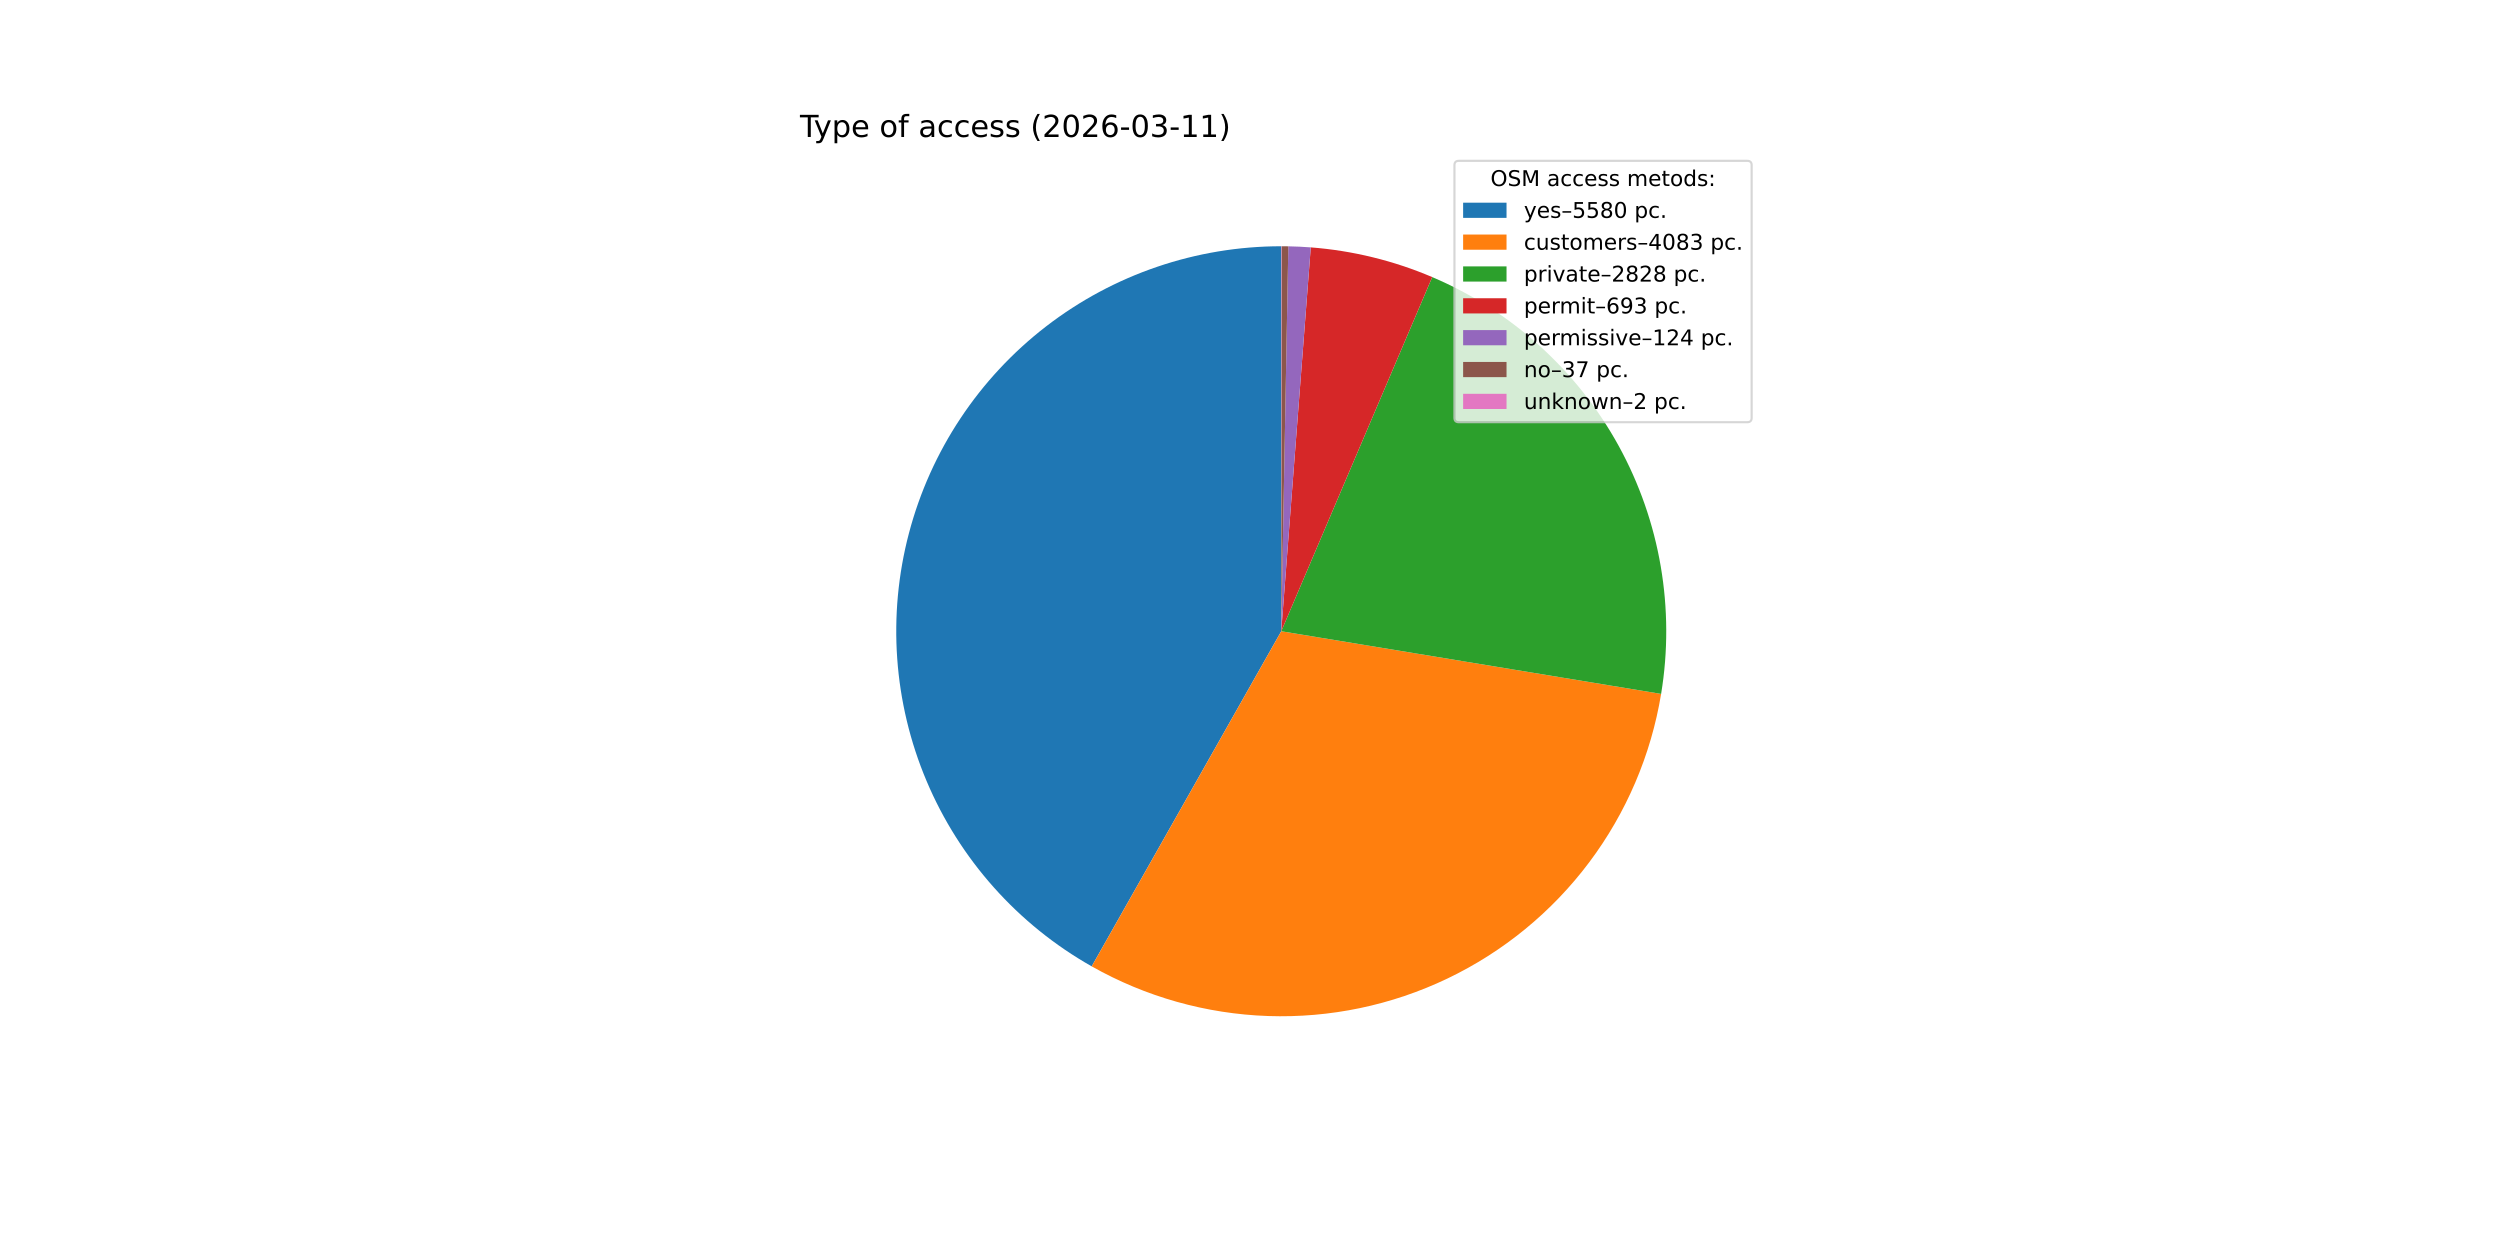
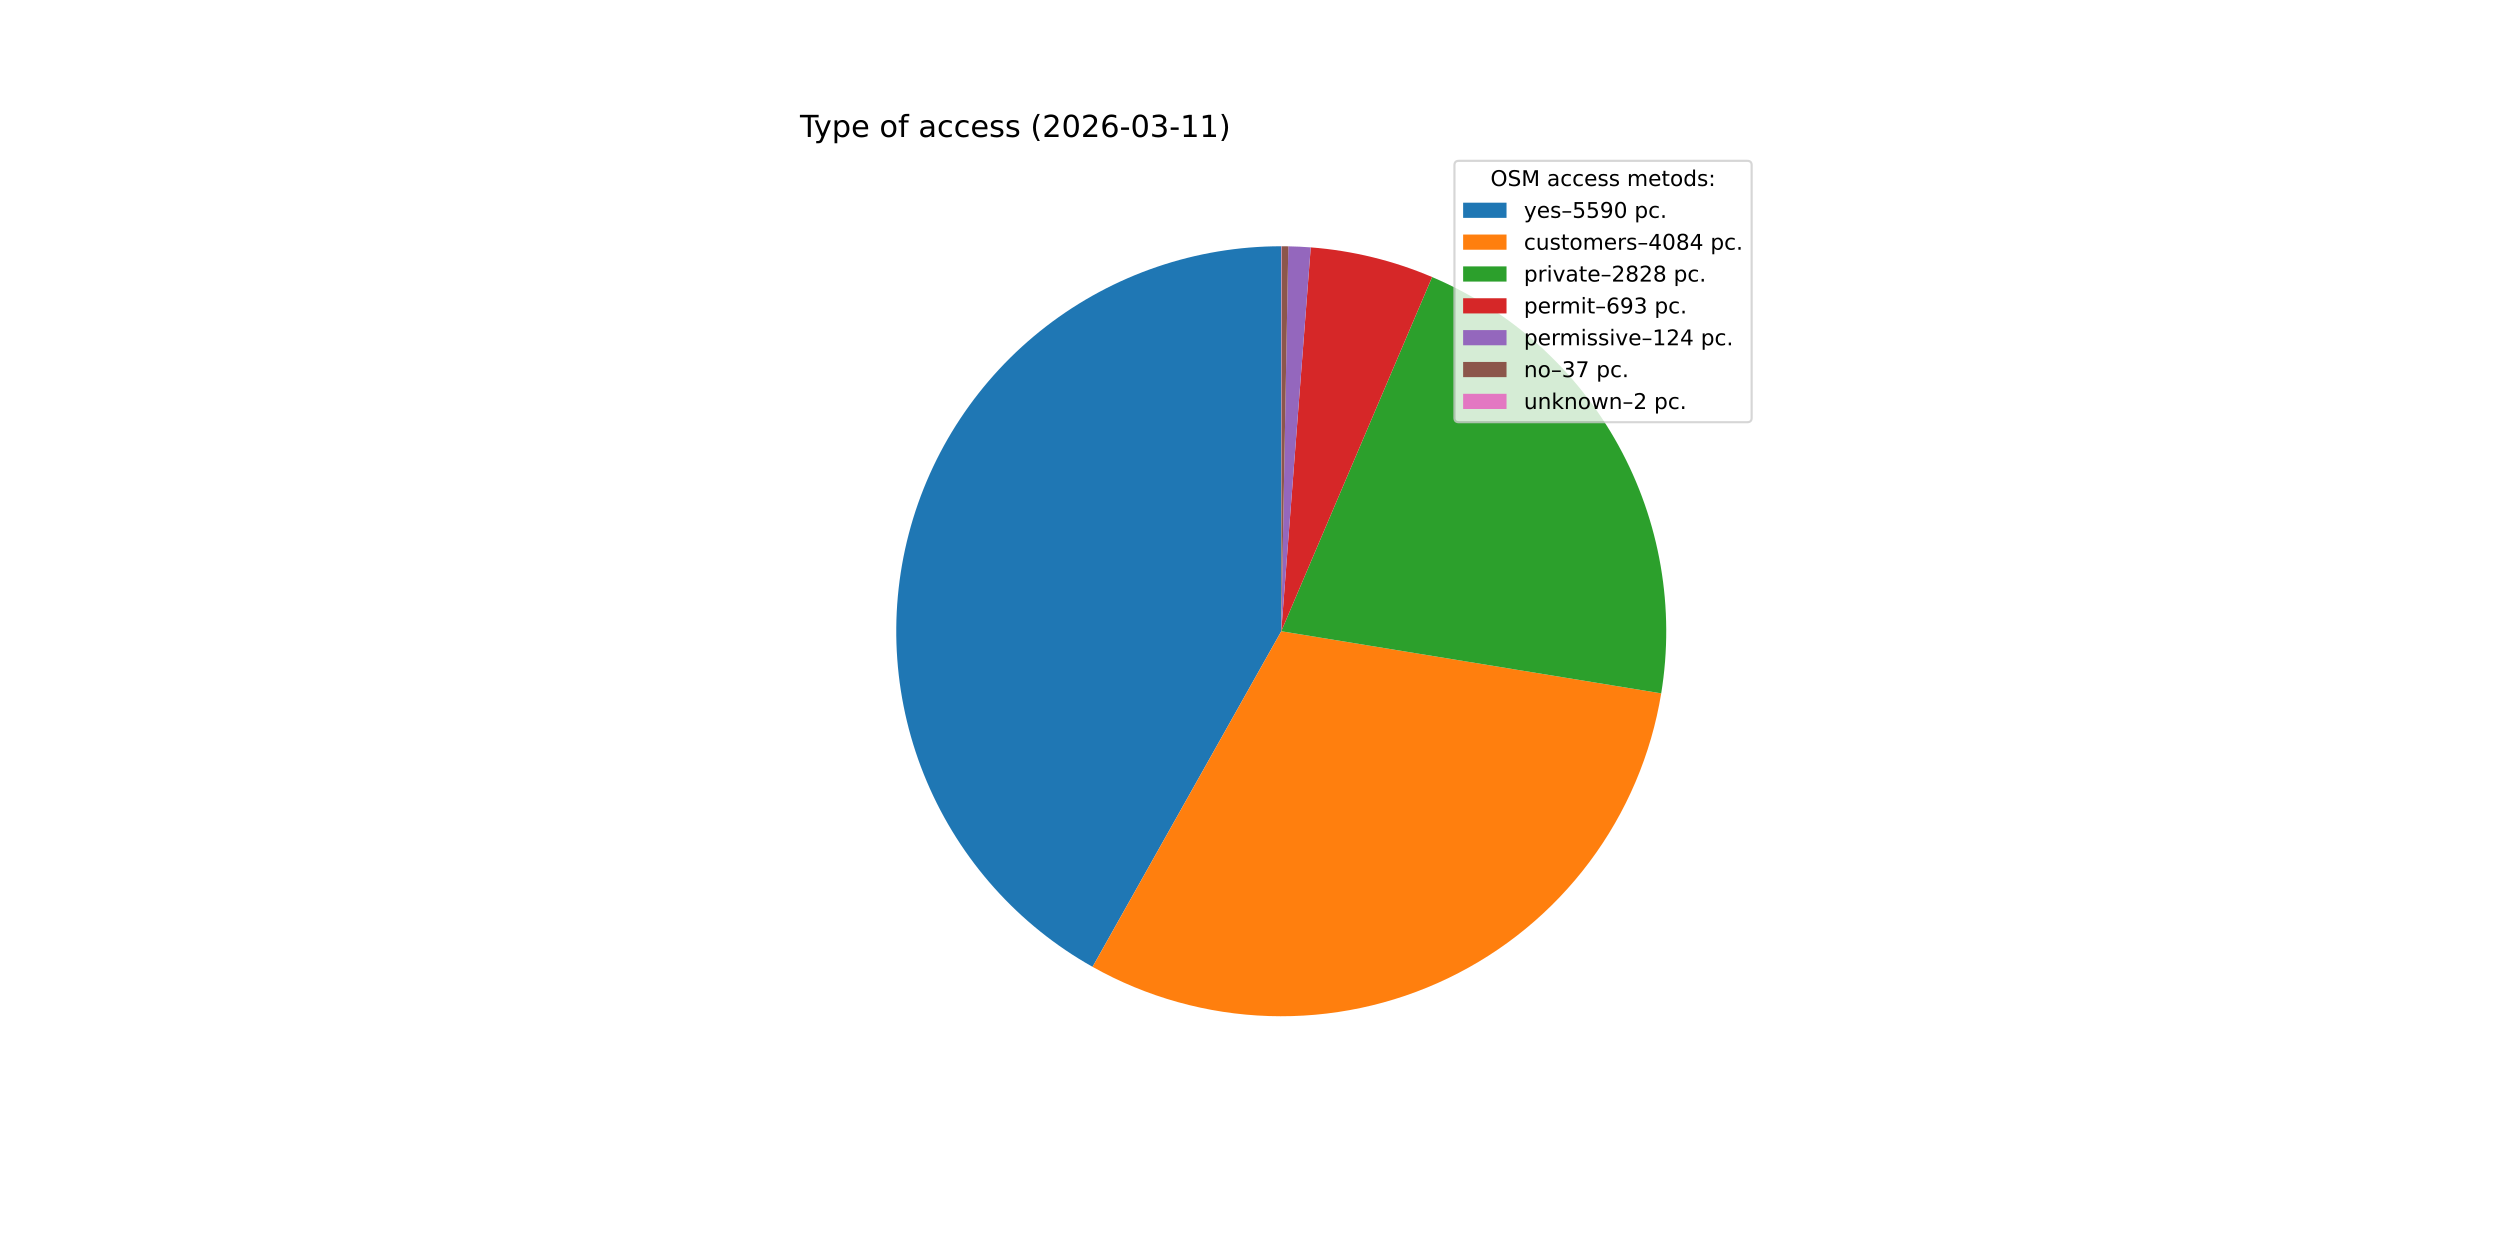
<svg xmlns="http://www.w3.org/2000/svg" xmlns:xlink="http://www.w3.org/1999/xlink" width="1152pt" height="576pt" viewBox="0 0 1152 576" version="1.1">
  <defs>
    <style type="text/css">*{stroke-linejoin: round; stroke-linecap: butt}</style>
  </defs>
  <g id="figure_1">
    <g id="patch_1">
      <path d="M 0 576  L 1152 576  L 1152 0  L 0 0  z " style="fill: #ffffff" />
    </g>
    <g id="axes_1">
      <g id="patch_2">
-         <path d="M 590.4 113.472  C 551.22 113.472 513.122 126.451 482.091 150.371  C 451.059 174.291 428.81 207.83 418.836 245.72  C 408.863 283.61 411.716 323.757 426.949 359.855  C 442.182 395.953 468.953 426.007 503.056 445.297  L 590.4 290.88  z " style="fill: #1f77b4" />
+         <path d="M 590.4 113.472  C 551.181 113.472 513.048 126.477 482.001 150.44  C 450.955 174.404 428.714 207.998 418.779 245.938  C 408.844 283.878 411.764 324.062 427.081 360.166  C 442.398 396.27 469.263 426.296 503.448 445.518  L 590.4 290.88  z " style="fill: #1f77b4" />
      </g>
      <g id="patch_3">
-         <path d="M 503.056 445.297  C 527.908 459.354 555.79 467.206 584.325 468.184  C 612.861 469.162 641.215 463.236 666.971 450.913  C 692.727 438.589 715.131 420.228 732.274 397.395  C 749.416 374.561 760.796 347.924 765.443 319.752  L 590.4 290.88  z " style="fill: #ff7f0e" />
+         <path d="M 503.448 445.518  C 528.321 459.504 556.206 467.285 584.727 468.197  C 613.248 469.11 641.572 463.128 667.288 450.76  C 693.005 438.393 715.362 420.002 732.455 397.153  C 749.549 374.303 760.88 347.664 765.484 319.502  L 590.4 290.88  z " style="fill: #ff7f0e" />
      </g>
      <g id="patch_4">
-         <path d="M 765.443 319.752  C 771.908 280.558 765.025 240.306 745.904 205.487  C 726.784 170.668 696.512 143.26 659.97 127.682  L 590.4 290.88  z " style="fill: #2ca02c" />
+         <path d="M 765.484 319.502  C 771.887 280.332 764.964 240.123 745.829 205.35  C 726.694 170.577 696.433 143.211 659.916 127.659  L 590.4 290.88  z " style="fill: #2ca02c" />
      </g>
      <g id="patch_5">
-         <path d="M 659.97 127.682  C 651.092 123.897 641.92 120.843 632.545 118.551  C 623.169 116.258 613.623 114.734 604 113.994  L 590.4 290.88  z " style="fill: #d62728" />
+         <path d="M 659.916 127.659  C 651.044 123.88 641.878 120.831 632.51 118.542  C 623.143 116.253 613.604 114.732 603.989 113.993  L 590.4 290.88  z " style="fill: #d62728" />
      </g>
      <g id="patch_6">
-         <path d="M 604 113.994  C 602.279 113.862 600.556 113.755 598.832 113.672  C 597.108 113.59 595.383 113.534 593.657 113.502  L 590.4 290.88  z " style="fill: #9467bd" />
+         <path d="M 603.989 113.993  C 602.269 113.861 600.548 113.754 598.825 113.672  C 597.102 113.59 595.379 113.533 593.654 113.502  L 590.4 290.88  z " style="fill: #9467bd" />
      </g>
      <g id="patch_7">
-         <path d="M 593.657 113.502  C 593.142 113.492 592.627 113.485 592.112 113.48  C 591.597 113.475 591.082 113.473 590.567 113.472  L 590.4 290.88  z " style="fill: #8c564b" />
+         <path d="M 593.654 113.502  C 593.14 113.492 592.625 113.485 592.111 113.48  C 591.596 113.475 591.081 113.473 590.567 113.472  L 590.4 290.88  z " style="fill: #8c564b" />
      </g>
      <g id="patch_8">
-         <path d="M 590.567 113.472  C 590.539 113.472 590.511 113.472 590.484 113.472  C 590.456 113.472 590.428 113.472 590.4 113.472  L 590.4 290.88  z " style="fill: #e377c2" />
+         <path d="M 590.567 113.472  C 590.539 113.472 590.511 113.472 590.483 113.472  C 590.456 113.472 590.428 113.472 590.4 113.472  L 590.4 290.88  z " style="fill: #e377c2" />
      </g>
      <g id="matplotlib.axis_1" />
      <g id="matplotlib.axis_2" />
      <g id="text_1">
        <g transform="translate(368.64 63.12) scale(0.14 -0.14)">
          <defs>
            <path id="DejaVuSans-54" d="M -19 4666  L 3928 4666  L 3928 4134  L 2272 4134  L 2272 0  L 1638 0  L 1638 4134  L -19 4134  L -19 4666  z " transform="scale(0.015625)" />
            <path id="DejaVuSans-79" d="M 2059 -325  Q 1816 -950 1584 -1140  Q 1353 -1331 966 -1331  L 506 -1331  L 506 -850  L 844 -850  Q 1081 -850 1212 -737  Q 1344 -625 1503 -206  L 1606 56  L 191 3500  L 800 3500  L 1894 763  L 2988 3500  L 3597 3500  L 2059 -325  z " transform="scale(0.015625)" />
            <path id="DejaVuSans-70" d="M 1159 525  L 1159 -1331  L 581 -1331  L 581 3500  L 1159 3500  L 1159 2969  Q 1341 3281 1617 3432  Q 1894 3584 2278 3584  Q 2916 3584 3314 3078  Q 3713 2572 3713 1747  Q 3713 922 3314 415  Q 2916 -91 2278 -91  Q 1894 -91 1617 61  Q 1341 213 1159 525  z M 3116 1747  Q 3116 2381 2855 2742  Q 2594 3103 2138 3103  Q 1681 3103 1420 2742  Q 1159 2381 1159 1747  Q 1159 1113 1420 752  Q 1681 391 2138 391  Q 2594 391 2855 752  Q 3116 1113 3116 1747  z " transform="scale(0.015625)" />
            <path id="DejaVuSans-65" d="M 3597 1894  L 3597 1613  L 953 1613  Q 991 1019 1311 708  Q 1631 397 2203 397  Q 2534 397 2845 478  Q 3156 559 3463 722  L 3463 178  Q 3153 47 2828 -22  Q 2503 -91 2169 -91  Q 1331 -91 842 396  Q 353 884 353 1716  Q 353 2575 817 3079  Q 1281 3584 2069 3584  Q 2775 3584 3186 3129  Q 3597 2675 3597 1894  z M 3022 2063  Q 3016 2534 2758 2815  Q 2500 3097 2075 3097  Q 1594 3097 1305 2825  Q 1016 2553 972 2059  L 3022 2063  z " transform="scale(0.015625)" />
            <path id="DejaVuSans-20" transform="scale(0.015625)" />
            <path id="DejaVuSans-6f" d="M 1959 3097  Q 1497 3097 1228 2736  Q 959 2375 959 1747  Q 959 1119 1226 758  Q 1494 397 1959 397  Q 2419 397 2687 759  Q 2956 1122 2956 1747  Q 2956 2369 2687 2733  Q 2419 3097 1959 3097  z M 1959 3584  Q 2709 3584 3137 3096  Q 3566 2609 3566 1747  Q 3566 888 3137 398  Q 2709 -91 1959 -91  Q 1206 -91 779 398  Q 353 888 353 1747  Q 353 2609 779 3096  Q 1206 3584 1959 3584  z " transform="scale(0.015625)" />
            <path id="DejaVuSans-66" d="M 2375 4863  L 2375 4384  L 1825 4384  Q 1516 4384 1395 4259  Q 1275 4134 1275 3809  L 1275 3500  L 2222 3500  L 2222 3053  L 1275 3053  L 1275 0  L 697 0  L 697 3053  L 147 3053  L 147 3500  L 697 3500  L 697 3744  Q 697 4328 969 4595  Q 1241 4863 1831 4863  L 2375 4863  z " transform="scale(0.015625)" />
            <path id="DejaVuSans-61" d="M 2194 1759  Q 1497 1759 1228 1600  Q 959 1441 959 1056  Q 959 750 1161 570  Q 1363 391 1709 391  Q 2188 391 2477 730  Q 2766 1069 2766 1631  L 2766 1759  L 2194 1759  z M 3341 1997  L 3341 0  L 2766 0  L 2766 531  Q 2569 213 2275 61  Q 1981 -91 1556 -91  Q 1019 -91 701 211  Q 384 513 384 1019  Q 384 1609 779 1909  Q 1175 2209 1959 2209  L 2766 2209  L 2766 2266  Q 2766 2663 2505 2880  Q 2244 3097 1772 3097  Q 1472 3097 1187 3025  Q 903 2953 641 2809  L 641 3341  Q 956 3463 1253 3523  Q 1550 3584 1831 3584  Q 2591 3584 2966 3190  Q 3341 2797 3341 1997  z " transform="scale(0.015625)" />
            <path id="DejaVuSans-63" d="M 3122 3366  L 3122 2828  Q 2878 2963 2633 3030  Q 2388 3097 2138 3097  Q 1578 3097 1268 2742  Q 959 2388 959 1747  Q 959 1106 1268 751  Q 1578 397 2138 397  Q 2388 397 2633 464  Q 2878 531 3122 666  L 3122 134  Q 2881 22 2623 -34  Q 2366 -91 2075 -91  Q 1284 -91 818 406  Q 353 903 353 1747  Q 353 2603 823 3093  Q 1294 3584 2113 3584  Q 2378 3584 2631 3529  Q 2884 3475 3122 3366  z " transform="scale(0.015625)" />
            <path id="DejaVuSans-73" d="M 2834 3397  L 2834 2853  Q 2591 2978 2328 3040  Q 2066 3103 1784 3103  Q 1356 3103 1142 2972  Q 928 2841 928 2578  Q 928 2378 1081 2264  Q 1234 2150 1697 2047  L 1894 2003  Q 2506 1872 2764 1633  Q 3022 1394 3022 966  Q 3022 478 2636 193  Q 2250 -91 1575 -91  Q 1294 -91 989 -36  Q 684 19 347 128  L 347 722  Q 666 556 975 473  Q 1284 391 1588 391  Q 1994 391 2212 530  Q 2431 669 2431 922  Q 2431 1156 2273 1281  Q 2116 1406 1581 1522  L 1381 1569  Q 847 1681 609 1914  Q 372 2147 372 2553  Q 372 3047 722 3315  Q 1072 3584 1716 3584  Q 2034 3584 2315 3537  Q 2597 3491 2834 3397  z " transform="scale(0.015625)" />
            <path id="DejaVuSans-28" d="M 1984 4856  Q 1566 4138 1362 3434  Q 1159 2731 1159 2009  Q 1159 1288 1364 580  Q 1569 -128 1984 -844  L 1484 -844  Q 1016 -109 783 600  Q 550 1309 550 2009  Q 550 2706 781 3412  Q 1013 4119 1484 4856  L 1984 4856  z " transform="scale(0.015625)" />
            <path id="DejaVuSans-32" d="M 1228 531  L 3431 531  L 3431 0  L 469 0  L 469 531  Q 828 903 1448 1529  Q 2069 2156 2228 2338  Q 2531 2678 2651 2914  Q 2772 3150 2772 3378  Q 2772 3750 2511 3984  Q 2250 4219 1831 4219  Q 1534 4219 1204 4116  Q 875 4013 500 3803  L 500 4441  Q 881 4594 1212 4672  Q 1544 4750 1819 4750  Q 2544 4750 2975 4387  Q 3406 4025 3406 3419  Q 3406 3131 3298 2873  Q 3191 2616 2906 2266  Q 2828 2175 2409 1742  Q 1991 1309 1228 531  z " transform="scale(0.015625)" />
            <path id="DejaVuSans-30" d="M 2034 4250  Q 1547 4250 1301 3770  Q 1056 3291 1056 2328  Q 1056 1369 1301 889  Q 1547 409 2034 409  Q 2525 409 2770 889  Q 3016 1369 3016 2328  Q 3016 3291 2770 3770  Q 2525 4250 2034 4250  z M 2034 4750  Q 2819 4750 3233 4129  Q 3647 3509 3647 2328  Q 3647 1150 3233 529  Q 2819 -91 2034 -91  Q 1250 -91 836 529  Q 422 1150 422 2328  Q 422 3509 836 4129  Q 1250 4750 2034 4750  z " transform="scale(0.015625)" />
            <path id="DejaVuSans-36" d="M 2113 2584  Q 1688 2584 1439 2293  Q 1191 2003 1191 1497  Q 1191 994 1439 701  Q 1688 409 2113 409  Q 2538 409 2786 701  Q 3034 994 3034 1497  Q 3034 2003 2786 2293  Q 2538 2584 2113 2584  z M 3366 4563  L 3366 3988  Q 3128 4100 2886 4159  Q 2644 4219 2406 4219  Q 1781 4219 1451 3797  Q 1122 3375 1075 2522  Q 1259 2794 1537 2939  Q 1816 3084 2150 3084  Q 2853 3084 3261 2657  Q 3669 2231 3669 1497  Q 3669 778 3244 343  Q 2819 -91 2113 -91  Q 1303 -91 875 529  Q 447 1150 447 2328  Q 447 3434 972 4092  Q 1497 4750 2381 4750  Q 2619 4750 2861 4703  Q 3103 4656 3366 4563  z " transform="scale(0.015625)" />
            <path id="DejaVuSans-2d" d="M 313 2009  L 1997 2009  L 1997 1497  L 313 1497  L 313 2009  z " transform="scale(0.015625)" />
            <path id="DejaVuSans-33" d="M 2597 2516  Q 3050 2419 3304 2112  Q 3559 1806 3559 1356  Q 3559 666 3084 287  Q 2609 -91 1734 -91  Q 1441 -91 1130 -33  Q 819 25 488 141  L 488 750  Q 750 597 1062 519  Q 1375 441 1716 441  Q 2309 441 2620 675  Q 2931 909 2931 1356  Q 2931 1769 2642 2001  Q 2353 2234 1838 2234  L 1294 2234  L 1294 2753  L 1863 2753  Q 2328 2753 2575 2939  Q 2822 3125 2822 3475  Q 2822 3834 2567 4026  Q 2313 4219 1838 4219  Q 1578 4219 1281 4162  Q 984 4106 628 3988  L 628 4550  Q 988 4650 1302 4700  Q 1616 4750 1894 4750  Q 2613 4750 3031 4423  Q 3450 4097 3450 3541  Q 3450 3153 3228 2886  Q 3006 2619 2597 2516  z " transform="scale(0.015625)" />
            <path id="DejaVuSans-31" d="M 794 531  L 1825 531  L 1825 4091  L 703 3866  L 703 4441  L 1819 4666  L 2450 4666  L 2450 531  L 3481 531  L 3481 0  L 794 0  L 794 531  z " transform="scale(0.015625)" />
            <path id="DejaVuSans-29" d="M 513 4856  L 1013 4856  Q 1481 4119 1714 3412  Q 1947 2706 1947 2009  Q 1947 1309 1714 600  Q 1481 -109 1013 -844  L 513 -844  Q 928 -128 1133 580  Q 1338 1288 1338 2009  Q 1338 2731 1133 3434  Q 928 4138 513 4856  z " transform="scale(0.015625)" />
          </defs>
          <use xlink:href="#DejaVuSans-54" />
          <use xlink:href="#DejaVuSans-79" x="45.459" />
          <use xlink:href="#DejaVuSans-70" x="104.639" />
          <use xlink:href="#DejaVuSans-65" x="168.115" />
          <use xlink:href="#DejaVuSans-20" x="229.639" />
          <use xlink:href="#DejaVuSans-6f" x="261.426" />
          <use xlink:href="#DejaVuSans-66" x="322.607" />
          <use xlink:href="#DejaVuSans-20" x="357.812" />
          <use xlink:href="#DejaVuSans-61" x="389.6" />
          <use xlink:href="#DejaVuSans-63" x="450.879" />
          <use xlink:href="#DejaVuSans-63" x="505.859" />
          <use xlink:href="#DejaVuSans-65" x="560.84" />
          <use xlink:href="#DejaVuSans-73" x="622.363" />
          <use xlink:href="#DejaVuSans-73" x="674.463" />
          <use xlink:href="#DejaVuSans-20" x="726.562" />
          <use xlink:href="#DejaVuSans-28" x="758.35" />
          <use xlink:href="#DejaVuSans-32" x="797.363" />
          <use xlink:href="#DejaVuSans-30" x="860.986" />
          <use xlink:href="#DejaVuSans-32" x="924.609" />
          <use xlink:href="#DejaVuSans-36" x="988.232" />
          <use xlink:href="#DejaVuSans-2d" x="1051.855" />
          <use xlink:href="#DejaVuSans-30" x="1087.939" />
          <use xlink:href="#DejaVuSans-33" x="1151.562" />
          <use xlink:href="#DejaVuSans-2d" x="1215.186" />
          <use xlink:href="#DejaVuSans-31" x="1251.27" />
          <use xlink:href="#DejaVuSans-31" x="1314.893" />
          <use xlink:href="#DejaVuSans-29" x="1378.516" />
        </g>
      </g>
      <g id="legend_1">
        <g id="patch_9">
          <path d="M 672.208 194.545  L 805.16 194.545  Q 807.16 194.545 807.16 192.545  L 807.16 76.12  Q 807.16 74.12 805.16 74.12  L 672.208 74.12  Q 670.208 74.12 670.208 76.12  L 670.208 192.545  Q 670.208 194.545 672.208 194.545  z " style="fill: #ffffff; opacity: 0.8; stroke: #cccccc; stroke-linejoin: miter" />
        </g>
        <g id="text_2">
          <g transform="translate(686.8038 85.71844) scale(0.1 -0.1)">
            <defs>
              <path id="DejaVuSans-4f" d="M 2522 4238  Q 1834 4238 1429 3725  Q 1025 3213 1025 2328  Q 1025 1447 1429 934  Q 1834 422 2522 422  Q 3209 422 3611 934  Q 4013 1447 4013 2328  Q 4013 3213 3611 3725  Q 3209 4238 2522 4238  z M 2522 4750  Q 3503 4750 4090 4092  Q 4678 3434 4678 2328  Q 4678 1225 4090 567  Q 3503 -91 2522 -91  Q 1538 -91 948 565  Q 359 1222 359 2328  Q 359 3434 948 4092  Q 1538 4750 2522 4750  z " transform="scale(0.015625)" />
              <path id="DejaVuSans-53" d="M 3425 4513  L 3425 3897  Q 3066 4069 2747 4153  Q 2428 4238 2131 4238  Q 1616 4238 1336 4038  Q 1056 3838 1056 3469  Q 1056 3159 1242 3001  Q 1428 2844 1947 2747  L 2328 2669  Q 3034 2534 3370 2195  Q 3706 1856 3706 1288  Q 3706 609 3251 259  Q 2797 -91 1919 -91  Q 1588 -91 1214 -16  Q 841 59 441 206  L 441 856  Q 825 641 1194 531  Q 1563 422 1919 422  Q 2459 422 2753 634  Q 3047 847 3047 1241  Q 3047 1584 2836 1778  Q 2625 1972 2144 2069  L 1759 2144  Q 1053 2284 737 2584  Q 422 2884 422 3419  Q 422 4038 858 4394  Q 1294 4750 2059 4750  Q 2388 4750 2728 4690  Q 3069 4631 3425 4513  z " transform="scale(0.015625)" />
              <path id="DejaVuSans-4d" d="M 628 4666  L 1569 4666  L 2759 1491  L 3956 4666  L 4897 4666  L 4897 0  L 4281 0  L 4281 4097  L 3078 897  L 2444 897  L 1241 4097  L 1241 0  L 628 0  L 628 4666  z " transform="scale(0.015625)" />
              <path id="DejaVuSans-6d" d="M 3328 2828  Q 3544 3216 3844 3400  Q 4144 3584 4550 3584  Q 5097 3584 5394 3201  Q 5691 2819 5691 2113  L 5691 0  L 5113 0  L 5113 2094  Q 5113 2597 4934 2840  Q 4756 3084 4391 3084  Q 3944 3084 3684 2787  Q 3425 2491 3425 1978  L 3425 0  L 2847 0  L 2847 2094  Q 2847 2600 2669 2842  Q 2491 3084 2119 3084  Q 1678 3084 1418 2786  Q 1159 2488 1159 1978  L 1159 0  L 581 0  L 581 3500  L 1159 3500  L 1159 2956  Q 1356 3278 1631 3431  Q 1906 3584 2284 3584  Q 2666 3584 2933 3390  Q 3200 3197 3328 2828  z " transform="scale(0.015625)" />
              <path id="DejaVuSans-74" d="M 1172 4494  L 1172 3500  L 2356 3500  L 2356 3053  L 1172 3053  L 1172 1153  Q 1172 725 1289 603  Q 1406 481 1766 481  L 2356 481  L 2356 0  L 1766 0  Q 1100 0 847 248  Q 594 497 594 1153  L 594 3053  L 172 3053  L 172 3500  L 594 3500  L 594 4494  L 1172 4494  z " transform="scale(0.015625)" />
              <path id="DejaVuSans-64" d="M 2906 2969  L 2906 4863  L 3481 4863  L 3481 0  L 2906 0  L 2906 525  Q 2725 213 2448 61  Q 2172 -91 1784 -91  Q 1150 -91 751 415  Q 353 922 353 1747  Q 353 2572 751 3078  Q 1150 3584 1784 3584  Q 2172 3584 2448 3432  Q 2725 3281 2906 2969  z M 947 1747  Q 947 1113 1208 752  Q 1469 391 1925 391  Q 2381 391 2643 752  Q 2906 1113 2906 1747  Q 2906 2381 2643 2742  Q 2381 3103 1925 3103  Q 1469 3103 1208 2742  Q 947 2381 947 1747  z " transform="scale(0.015625)" />
              <path id="DejaVuSans-3a" d="M 750 794  L 1409 794  L 1409 0  L 750 0  L 750 794  z M 750 3309  L 1409 3309  L 1409 2516  L 750 2516  L 750 3309  z " transform="scale(0.015625)" />
            </defs>
            <use xlink:href="#DejaVuSans-4f" />
            <use xlink:href="#DejaVuSans-53" x="78.711" />
            <use xlink:href="#DejaVuSans-4d" x="142.188" />
            <use xlink:href="#DejaVuSans-20" x="228.467" />
            <use xlink:href="#DejaVuSans-61" x="260.254" />
            <use xlink:href="#DejaVuSans-63" x="321.533" />
            <use xlink:href="#DejaVuSans-63" x="376.514" />
            <use xlink:href="#DejaVuSans-65" x="431.494" />
            <use xlink:href="#DejaVuSans-73" x="493.018" />
            <use xlink:href="#DejaVuSans-73" x="545.117" />
            <use xlink:href="#DejaVuSans-20" x="597.217" />
            <use xlink:href="#DejaVuSans-6d" x="629.004" />
            <use xlink:href="#DejaVuSans-65" x="726.416" />
            <use xlink:href="#DejaVuSans-74" x="787.939" />
            <use xlink:href="#DejaVuSans-6f" x="827.148" />
            <use xlink:href="#DejaVuSans-64" x="888.33" />
            <use xlink:href="#DejaVuSans-73" x="951.807" />
            <use xlink:href="#DejaVuSans-3a" x="1003.906" />
          </g>
        </g>
        <g id="patch_10">
          <path d="M 674.208 100.397  L 694.208 100.397  L 694.208 93.397  L 674.208 93.397  z " style="fill: #1f77b4" />
        </g>
        <g id="text_3">
          <g transform="translate(702.2084 100.3966) scale(0.1 -0.1)">
            <defs>
              <path id="DejaVuSans-2013" d="M 313 1978  L 2888 1978  L 2888 1528  L 313 1528  L 313 1978  z " transform="scale(0.015625)" />
              <path id="DejaVuSans-35" d="M 691 4666  L 3169 4666  L 3169 4134  L 1269 4134  L 1269 2991  Q 1406 3038 1543 3061  Q 1681 3084 1819 3084  Q 2600 3084 3056 2656  Q 3513 2228 3513 1497  Q 3513 744 3044 326  Q 2575 -91 1722 -91  Q 1428 -91 1123 -41  Q 819 9 494 109  L 494 744  Q 775 591 1075 516  Q 1375 441 1709 441  Q 2250 441 2565 725  Q 2881 1009 2881 1497  Q 2881 1984 2565 2268  Q 2250 2553 1709 2553  Q 1456 2553 1204 2497  Q 953 2441 691 2322  L 691 4666  z " transform="scale(0.015625)" />
-               <path id="DejaVuSans-38" d="M 2034 2216  Q 1584 2216 1326 1975  Q 1069 1734 1069 1313  Q 1069 891 1326 650  Q 1584 409 2034 409  Q 2484 409 2743 651  Q 3003 894 3003 1313  Q 3003 1734 2745 1975  Q 2488 2216 2034 2216  z M 1403 2484  Q 997 2584 770 2862  Q 544 3141 544 3541  Q 544 4100 942 4425  Q 1341 4750 2034 4750  Q 2731 4750 3128 4425  Q 3525 4100 3525 3541  Q 3525 3141 3298 2862  Q 3072 2584 2669 2484  Q 3125 2378 3379 2068  Q 3634 1759 3634 1313  Q 3634 634 3220 271  Q 2806 -91 2034 -91  Q 1263 -91 848 271  Q 434 634 434 1313  Q 434 1759 690 2068  Q 947 2378 1403 2484  z M 1172 3481  Q 1172 3119 1398 2916  Q 1625 2713 2034 2713  Q 2441 2713 2670 2916  Q 2900 3119 2900 3481  Q 2900 3844 2670 4047  Q 2441 4250 2034 4250  Q 1625 4250 1398 4047  Q 1172 3844 1172 3481  z " transform="scale(0.015625)" />
+               <path id="DejaVuSans-39" d="M 703 97  L 703 672  Q 941 559 1184 500  Q 1428 441 1663 441  Q 2288 441 2617 861  Q 2947 1281 2994 2138  Q 2813 1869 2534 1725  Q 2256 1581 1919 1581  Q 1219 1581 811 2004  Q 403 2428 403 3163  Q 403 3881 828 4315  Q 1253 4750 1959 4750  Q 2769 4750 3195 4129  Q 3622 3509 3622 2328  Q 3622 1225 3098 567  Q 2575 -91 1691 -91  Q 1453 -91 1209 -44  Q 966 3 703 97  z M 1959 2075  Q 2384 2075 2632 2365  Q 2881 2656 2881 3163  Q 2881 3666 2632 3958  Q 2384 4250 1959 4250  Q 1534 4250 1286 3958  Q 1038 3666 1038 3163  Q 1038 2656 1286 2365  Q 1534 2075 1959 2075  z " transform="scale(0.015625)" />
              <path id="DejaVuSans-2e" d="M 684 794  L 1344 794  L 1344 0  L 684 0  L 684 794  z " transform="scale(0.015625)" />
            </defs>
            <use xlink:href="#DejaVuSans-79" />
            <use xlink:href="#DejaVuSans-65" x="59.18" />
            <use xlink:href="#DejaVuSans-73" x="120.703" />
            <use xlink:href="#DejaVuSans-2013" x="172.803" />
            <use xlink:href="#DejaVuSans-35" x="222.803" />
            <use xlink:href="#DejaVuSans-35" x="286.426" />
-             <use xlink:href="#DejaVuSans-38" x="350.049" />
+             <use xlink:href="#DejaVuSans-39" x="350.049" />
            <use xlink:href="#DejaVuSans-30" x="413.672" />
            <use xlink:href="#DejaVuSans-20" x="477.295" />
            <use xlink:href="#DejaVuSans-70" x="509.082" />
            <use xlink:href="#DejaVuSans-63" x="572.559" />
            <use xlink:href="#DejaVuSans-2e" x="627.539" />
          </g>
        </g>
        <g id="patch_11">
          <path d="M 674.208 115.075  L 694.208 115.075  L 694.208 108.075  L 674.208 108.075  z " style="fill: #ff7f0e" />
        </g>
        <g id="text_4">
          <g transform="translate(702.2084 115.0747) scale(0.1 -0.1)">
            <defs>
              <path id="DejaVuSans-75" d="M 544 1381  L 544 3500  L 1119 3500  L 1119 1403  Q 1119 906 1312 657  Q 1506 409 1894 409  Q 2359 409 2629 706  Q 2900 1003 2900 1516  L 2900 3500  L 3475 3500  L 3475 0  L 2900 0  L 2900 538  Q 2691 219 2414 64  Q 2138 -91 1772 -91  Q 1169 -91 856 284  Q 544 659 544 1381  z M 1991 3584  L 1991 3584  z " transform="scale(0.015625)" />
              <path id="DejaVuSans-72" d="M 2631 2963  Q 2534 3019 2420 3045  Q 2306 3072 2169 3072  Q 1681 3072 1420 2755  Q 1159 2438 1159 1844  L 1159 0  L 581 0  L 581 3500  L 1159 3500  L 1159 2956  Q 1341 3275 1631 3429  Q 1922 3584 2338 3584  Q 2397 3584 2469 3576  Q 2541 3569 2628 3553  L 2631 2963  z " transform="scale(0.015625)" />
              <path id="DejaVuSans-34" d="M 2419 4116  L 825 1625  L 2419 1625  L 2419 4116  z M 2253 4666  L 3047 4666  L 3047 1625  L 3713 1625  L 3713 1100  L 3047 1100  L 3047 0  L 2419 0  L 2419 1100  L 313 1100  L 313 1709  L 2253 4666  z " transform="scale(0.015625)" />
+               <path id="DejaVuSans-38" d="M 2034 2216  Q 1584 2216 1326 1975  Q 1069 1734 1069 1313  Q 1069 891 1326 650  Q 1584 409 2034 409  Q 2484 409 2743 651  Q 3003 894 3003 1313  Q 3003 1734 2745 1975  Q 2488 2216 2034 2216  z M 1403 2484  Q 997 2584 770 2862  Q 544 3141 544 3541  Q 544 4100 942 4425  Q 1341 4750 2034 4750  Q 2731 4750 3128 4425  Q 3525 4100 3525 3541  Q 3525 3141 3298 2862  Q 3072 2584 2669 2484  Q 3125 2378 3379 2068  Q 3634 1759 3634 1313  Q 3634 634 3220 271  Q 2806 -91 2034 -91  Q 1263 -91 848 271  Q 434 634 434 1313  Q 434 1759 690 2068  Q 947 2378 1403 2484  z M 1172 3481  Q 1172 3119 1398 2916  Q 1625 2713 2034 2713  Q 2441 2713 2670 2916  Q 2900 3119 2900 3481  Q 2900 3844 2670 4047  Q 2441 4250 2034 4250  Q 1625 4250 1398 4047  Q 1172 3844 1172 3481  z " transform="scale(0.015625)" />
            </defs>
            <use xlink:href="#DejaVuSans-63" />
            <use xlink:href="#DejaVuSans-75" x="54.98" />
            <use xlink:href="#DejaVuSans-73" x="118.359" />
            <use xlink:href="#DejaVuSans-74" x="170.459" />
            <use xlink:href="#DejaVuSans-6f" x="209.668" />
            <use xlink:href="#DejaVuSans-6d" x="270.85" />
            <use xlink:href="#DejaVuSans-65" x="368.262" />
            <use xlink:href="#DejaVuSans-72" x="429.785" />
            <use xlink:href="#DejaVuSans-73" x="470.898" />
            <use xlink:href="#DejaVuSans-2013" x="522.998" />
            <use xlink:href="#DejaVuSans-34" x="572.998" />
            <use xlink:href="#DejaVuSans-30" x="636.621" />
            <use xlink:href="#DejaVuSans-38" x="700.244" />
-             <use xlink:href="#DejaVuSans-33" x="763.867" />
+             <use xlink:href="#DejaVuSans-34" x="763.867" />
            <use xlink:href="#DejaVuSans-20" x="827.49" />
            <use xlink:href="#DejaVuSans-70" x="859.277" />
            <use xlink:href="#DejaVuSans-63" x="922.754" />
            <use xlink:href="#DejaVuSans-2e" x="977.734" />
          </g>
        </g>
        <g id="patch_12">
          <path d="M 674.208 129.753  L 694.208 129.753  L 694.208 122.753  L 674.208 122.753  z " style="fill: #2ca02c" />
        </g>
        <g id="text_5">
          <g transform="translate(702.2084 129.7528) scale(0.1 -0.1)">
            <defs>
              <path id="DejaVuSans-69" d="M 603 3500  L 1178 3500  L 1178 0  L 603 0  L 603 3500  z M 603 4863  L 1178 4863  L 1178 4134  L 603 4134  L 603 4863  z " transform="scale(0.015625)" />
              <path id="DejaVuSans-76" d="M 191 3500  L 800 3500  L 1894 563  L 2988 3500  L 3597 3500  L 2284 0  L 1503 0  L 191 3500  z " transform="scale(0.015625)" />
            </defs>
            <use xlink:href="#DejaVuSans-70" />
            <use xlink:href="#DejaVuSans-72" x="63.477" />
            <use xlink:href="#DejaVuSans-69" x="104.59" />
            <use xlink:href="#DejaVuSans-76" x="132.373" />
            <use xlink:href="#DejaVuSans-61" x="191.553" />
            <use xlink:href="#DejaVuSans-74" x="252.832" />
            <use xlink:href="#DejaVuSans-65" x="292.041" />
            <use xlink:href="#DejaVuSans-2013" x="353.564" />
            <use xlink:href="#DejaVuSans-32" x="403.564" />
            <use xlink:href="#DejaVuSans-38" x="467.188" />
            <use xlink:href="#DejaVuSans-32" x="530.811" />
            <use xlink:href="#DejaVuSans-38" x="594.434" />
            <use xlink:href="#DejaVuSans-20" x="658.057" />
            <use xlink:href="#DejaVuSans-70" x="689.844" />
            <use xlink:href="#DejaVuSans-63" x="753.32" />
            <use xlink:href="#DejaVuSans-2e" x="808.301" />
          </g>
        </g>
        <g id="patch_13">
          <path d="M 674.208 144.431  L 694.208 144.431  L 694.208 137.431  L 674.208 137.431  z " style="fill: #d62728" />
        </g>
        <g id="text_6">
          <g transform="translate(702.2084 144.4309) scale(0.1 -0.1)">
-             <defs>
-               <path id="DejaVuSans-39" d="M 703 97  L 703 672  Q 941 559 1184 500  Q 1428 441 1663 441  Q 2288 441 2617 861  Q 2947 1281 2994 2138  Q 2813 1869 2534 1725  Q 2256 1581 1919 1581  Q 1219 1581 811 2004  Q 403 2428 403 3163  Q 403 3881 828 4315  Q 1253 4750 1959 4750  Q 2769 4750 3195 4129  Q 3622 3509 3622 2328  Q 3622 1225 3098 567  Q 2575 -91 1691 -91  Q 1453 -91 1209 -44  Q 966 3 703 97  z M 1959 2075  Q 2384 2075 2632 2365  Q 2881 2656 2881 3163  Q 2881 3666 2632 3958  Q 2384 4250 1959 4250  Q 1534 4250 1286 3958  Q 1038 3666 1038 3163  Q 1038 2656 1286 2365  Q 1534 2075 1959 2075  z " transform="scale(0.015625)" />
-             </defs>
            <use xlink:href="#DejaVuSans-70" />
            <use xlink:href="#DejaVuSans-65" x="63.477" />
            <use xlink:href="#DejaVuSans-72" x="125" />
            <use xlink:href="#DejaVuSans-6d" x="164.363" />
            <use xlink:href="#DejaVuSans-69" x="261.775" />
            <use xlink:href="#DejaVuSans-74" x="289.559" />
            <use xlink:href="#DejaVuSans-2013" x="328.768" />
            <use xlink:href="#DejaVuSans-36" x="378.768" />
            <use xlink:href="#DejaVuSans-39" x="442.391" />
            <use xlink:href="#DejaVuSans-33" x="506.014" />
            <use xlink:href="#DejaVuSans-20" x="569.637" />
            <use xlink:href="#DejaVuSans-70" x="601.424" />
            <use xlink:href="#DejaVuSans-63" x="664.9" />
            <use xlink:href="#DejaVuSans-2e" x="719.881" />
          </g>
        </g>
        <g id="patch_14">
          <path d="M 674.208 159.109  L 694.208 159.109  L 694.208 152.109  L 674.208 152.109  z " style="fill: #9467bd" />
        </g>
        <g id="text_7">
          <g transform="translate(702.2084 159.1091) scale(0.1 -0.1)">
            <use xlink:href="#DejaVuSans-70" />
            <use xlink:href="#DejaVuSans-65" x="63.477" />
            <use xlink:href="#DejaVuSans-72" x="125" />
            <use xlink:href="#DejaVuSans-6d" x="164.363" />
            <use xlink:href="#DejaVuSans-69" x="261.775" />
            <use xlink:href="#DejaVuSans-73" x="289.559" />
            <use xlink:href="#DejaVuSans-73" x="341.658" />
            <use xlink:href="#DejaVuSans-69" x="393.758" />
            <use xlink:href="#DejaVuSans-76" x="421.541" />
            <use xlink:href="#DejaVuSans-65" x="480.721" />
            <use xlink:href="#DejaVuSans-2013" x="542.244" />
            <use xlink:href="#DejaVuSans-31" x="592.244" />
            <use xlink:href="#DejaVuSans-32" x="655.867" />
            <use xlink:href="#DejaVuSans-34" x="719.49" />
            <use xlink:href="#DejaVuSans-20" x="783.113" />
            <use xlink:href="#DejaVuSans-70" x="814.9" />
            <use xlink:href="#DejaVuSans-63" x="878.377" />
            <use xlink:href="#DejaVuSans-2e" x="933.357" />
          </g>
        </g>
        <g id="patch_15">
          <path d="M 674.208 173.787  L 694.208 173.787  L 694.208 166.787  L 674.208 166.787  z " style="fill: #8c564b" />
        </g>
        <g id="text_8">
          <g transform="translate(702.2084 173.7872) scale(0.1 -0.1)">
            <defs>
              <path id="DejaVuSans-6e" d="M 3513 2113  L 3513 0  L 2938 0  L 2938 2094  Q 2938 2591 2744 2837  Q 2550 3084 2163 3084  Q 1697 3084 1428 2787  Q 1159 2491 1159 1978  L 1159 0  L 581 0  L 581 3500  L 1159 3500  L 1159 2956  Q 1366 3272 1645 3428  Q 1925 3584 2291 3584  Q 2894 3584 3203 3211  Q 3513 2838 3513 2113  z " transform="scale(0.015625)" />
              <path id="DejaVuSans-37" d="M 525 4666  L 3525 4666  L 3525 4397  L 1831 0  L 1172 0  L 2766 4134  L 525 4134  L 525 4666  z " transform="scale(0.015625)" />
            </defs>
            <use xlink:href="#DejaVuSans-6e" />
            <use xlink:href="#DejaVuSans-6f" x="63.379" />
            <use xlink:href="#DejaVuSans-2013" x="124.561" />
            <use xlink:href="#DejaVuSans-33" x="174.561" />
            <use xlink:href="#DejaVuSans-37" x="238.184" />
            <use xlink:href="#DejaVuSans-20" x="301.807" />
            <use xlink:href="#DejaVuSans-70" x="333.594" />
            <use xlink:href="#DejaVuSans-63" x="397.07" />
            <use xlink:href="#DejaVuSans-2e" x="452.051" />
          </g>
        </g>
        <g id="patch_16">
          <path d="M 674.208 188.465  L 694.208 188.465  L 694.208 181.465  L 674.208 181.465  z " style="fill: #e377c2" />
        </g>
        <g id="text_9">
          <g transform="translate(702.2084 188.4653) scale(0.1 -0.1)">
            <defs>
              <path id="DejaVuSans-6b" d="M 581 4863  L 1159 4863  L 1159 1991  L 2875 3500  L 3609 3500  L 1753 1863  L 3688 0  L 2938 0  L 1159 1709  L 1159 0  L 581 0  L 581 4863  z " transform="scale(0.015625)" />
              <path id="DejaVuSans-77" d="M 269 3500  L 844 3500  L 1563 769  L 2278 3500  L 2956 3500  L 3675 769  L 4391 3500  L 4966 3500  L 4050 0  L 3372 0  L 2619 2869  L 1863 0  L 1184 0  L 269 3500  z " transform="scale(0.015625)" />
            </defs>
            <use xlink:href="#DejaVuSans-75" />
            <use xlink:href="#DejaVuSans-6e" x="63.379" />
            <use xlink:href="#DejaVuSans-6b" x="126.758" />
            <use xlink:href="#DejaVuSans-6e" x="184.668" />
            <use xlink:href="#DejaVuSans-6f" x="248.047" />
            <use xlink:href="#DejaVuSans-77" x="309.229" />
            <use xlink:href="#DejaVuSans-6e" x="391.016" />
            <use xlink:href="#DejaVuSans-2013" x="454.395" />
            <use xlink:href="#DejaVuSans-32" x="504.395" />
            <use xlink:href="#DejaVuSans-20" x="568.018" />
            <use xlink:href="#DejaVuSans-70" x="599.805" />
            <use xlink:href="#DejaVuSans-63" x="663.281" />
            <use xlink:href="#DejaVuSans-2e" x="718.262" />
          </g>
        </g>
      </g>
    </g>
  </g>
</svg>
